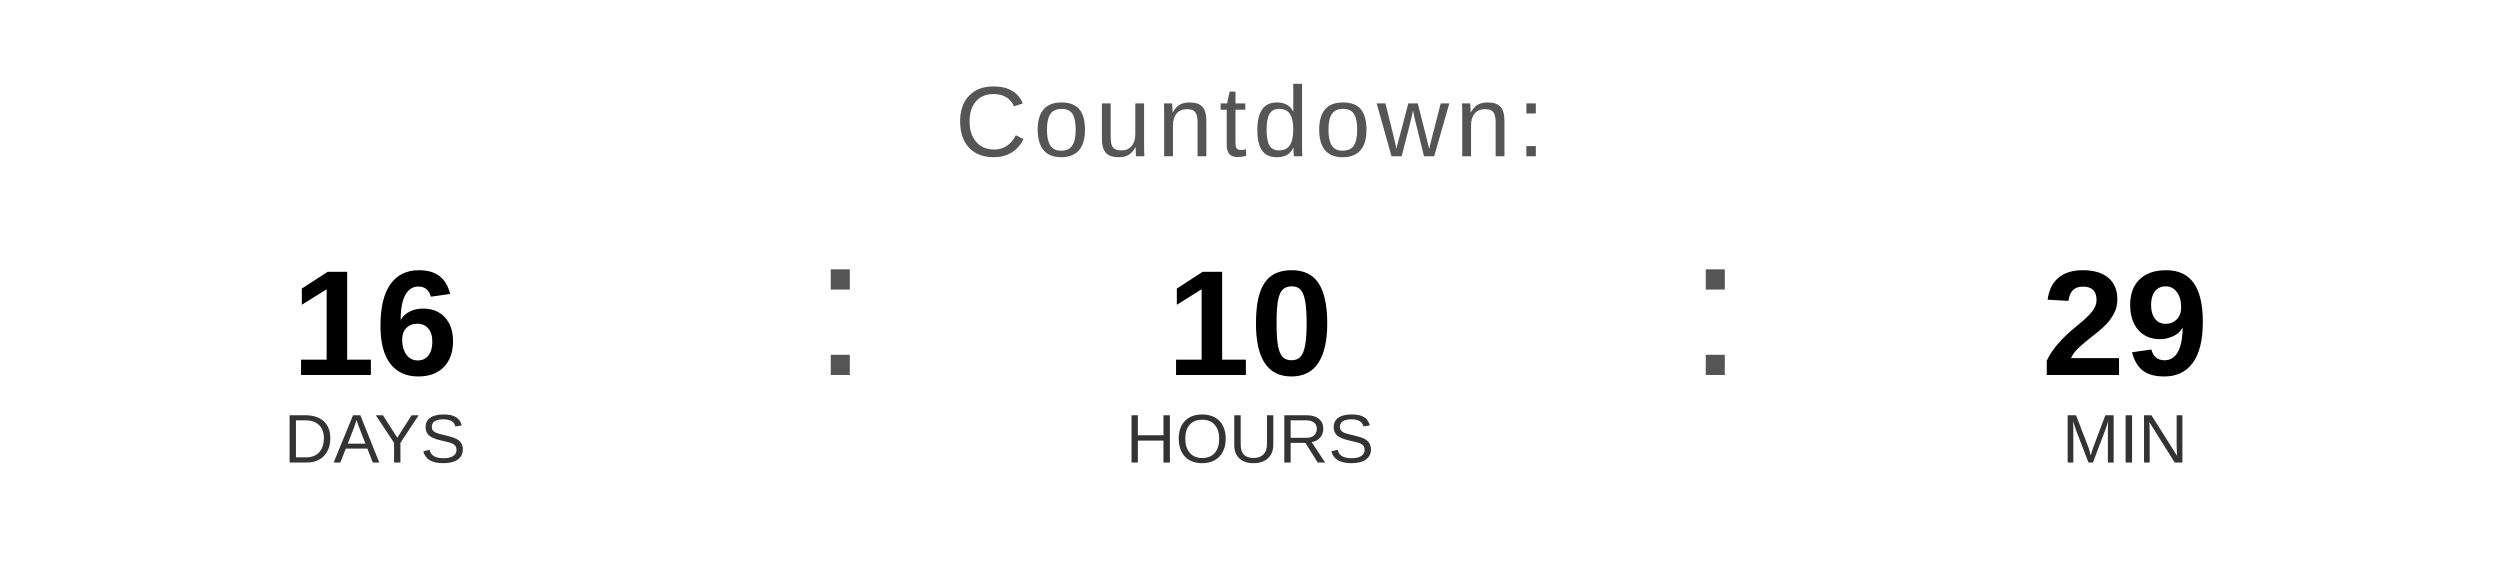
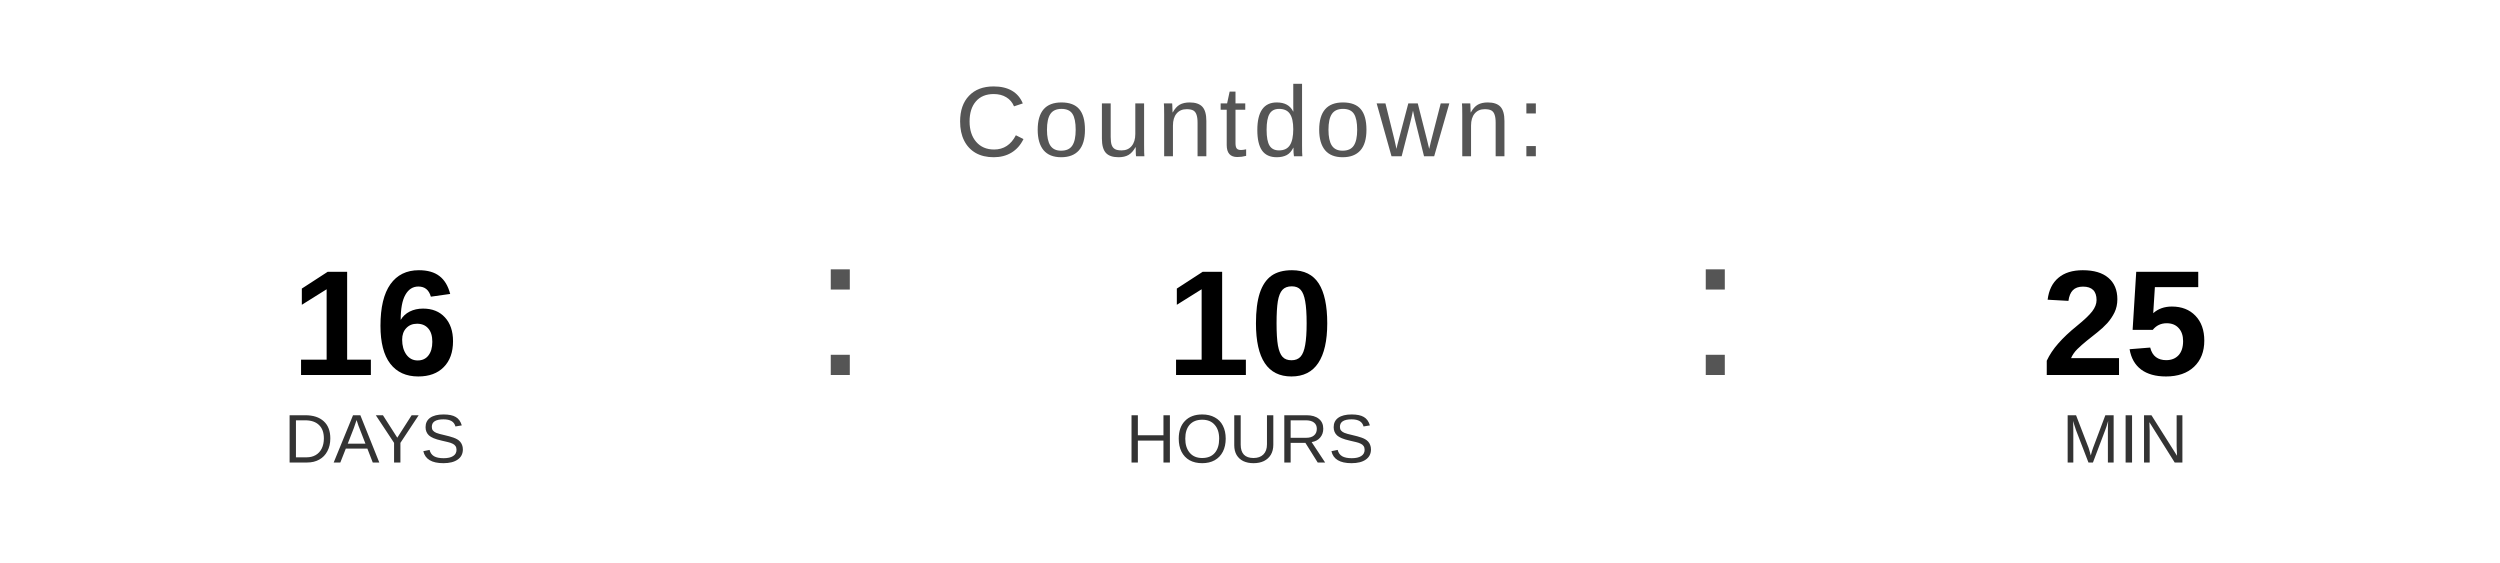
<svg xmlns="http://www.w3.org/2000/svg" width="400" height="90" viewBox="0 0 400 90">
  <text x="200" y="25" font-family="Arial, Helvetica, sans-serif" font-size="16" fill="#555555" text-anchor="middle" letter-spacing="1">
    Countdown:
  </text>
  <text x="60" y="60" font-family="Arial, Helvetica, sans-serif" font-size="24" font-weight="bold" fill="#000000" text-anchor="middle">16</text>
  <text x="60" y="74" font-family="Arial, Helvetica, sans-serif" font-size="11" fill="#333333" text-anchor="middle">DAYS</text>
  <text x="130" y="60" font-family="Arial, sans-serif" font-size="32" fill="#555555">:</text>
  <text x="200" y="60" font-family="Arial, Helvetica, sans-serif" font-size="24" font-weight="bold" fill="#000000" text-anchor="middle">10</text>
  <text x="200" y="74" font-family="Arial, Helvetica, sans-serif" font-size="11" fill="#333333" text-anchor="middle">HOURS</text>
  <text x="270" y="60" font-family="Arial, sans-serif" font-size="32" fill="#555555">:</text>
-   <text x="340" y="60" font-family="Arial, Helvetica, sans-serif" font-size="24" font-weight="bold" fill="#000000" text-anchor="middle">29</text>
+   <text x="340" y="60" font-family="Arial, Helvetica, sans-serif" font-size="24" font-weight="bold" fill="#000000" text-anchor="middle">25</text>
  <text x="340" y="74" font-family="Arial, Helvetica, sans-serif" font-size="11" fill="#333333" text-anchor="middle">MIN</text>
</svg>
